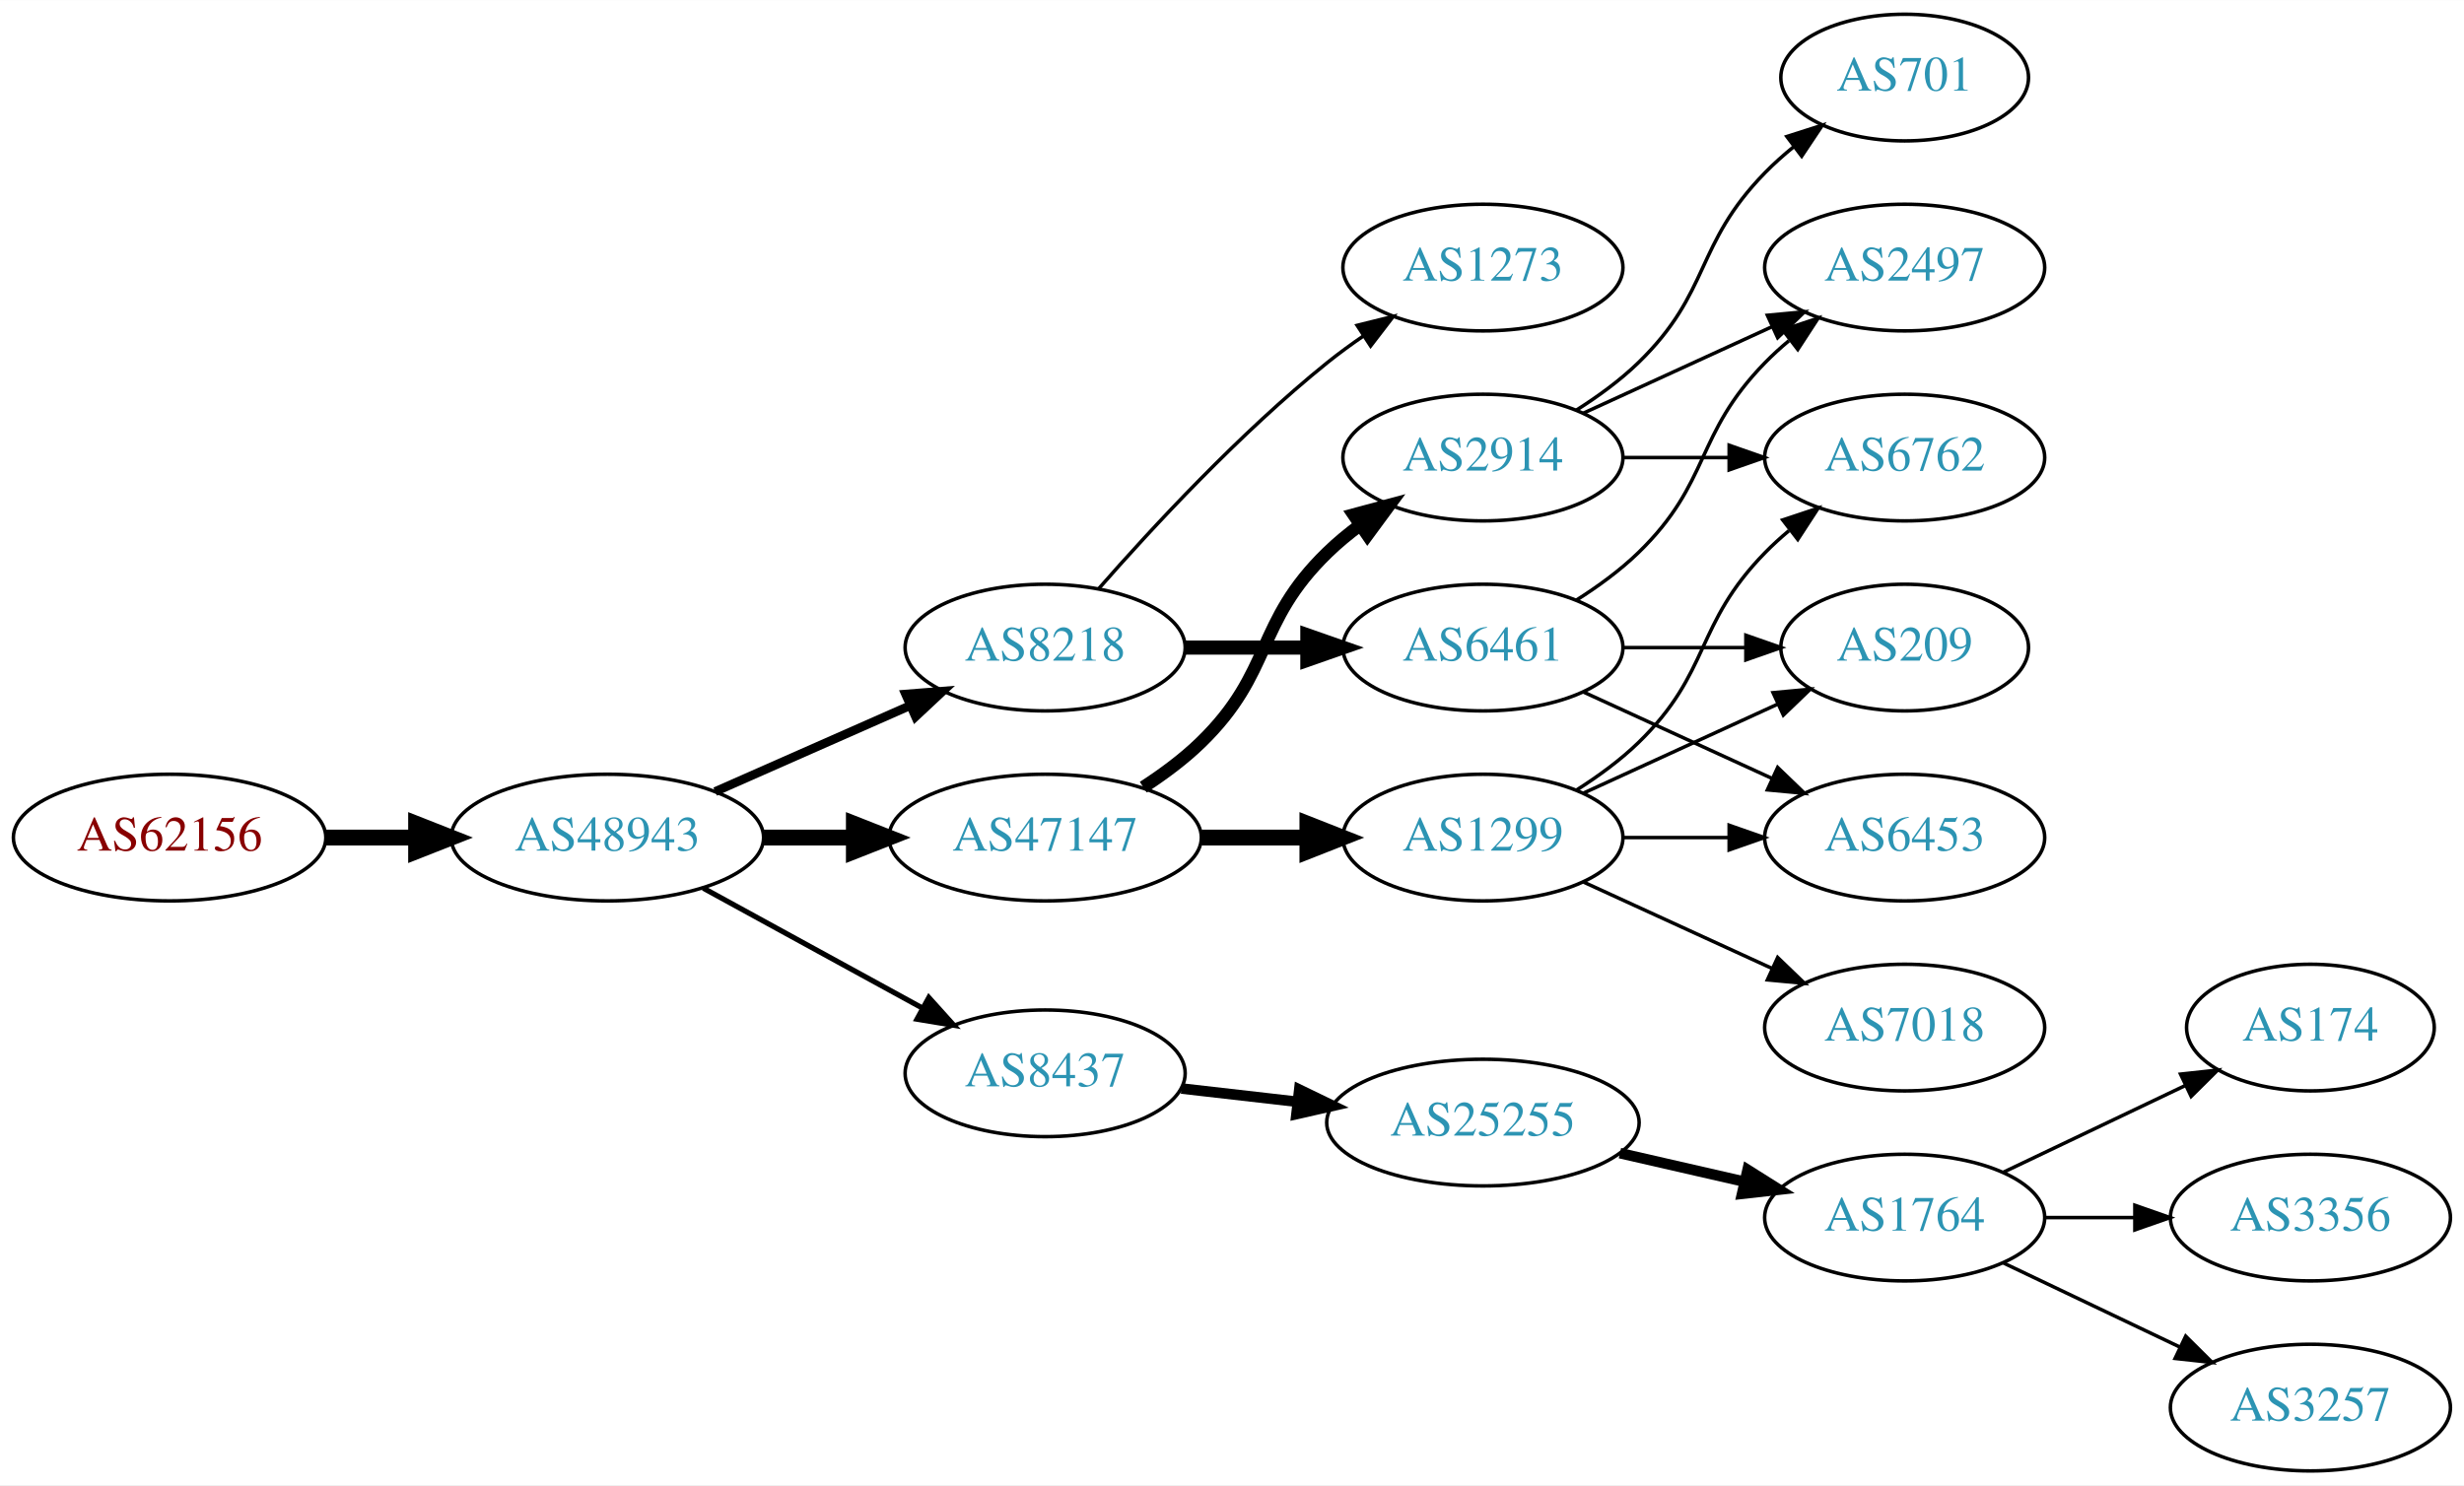
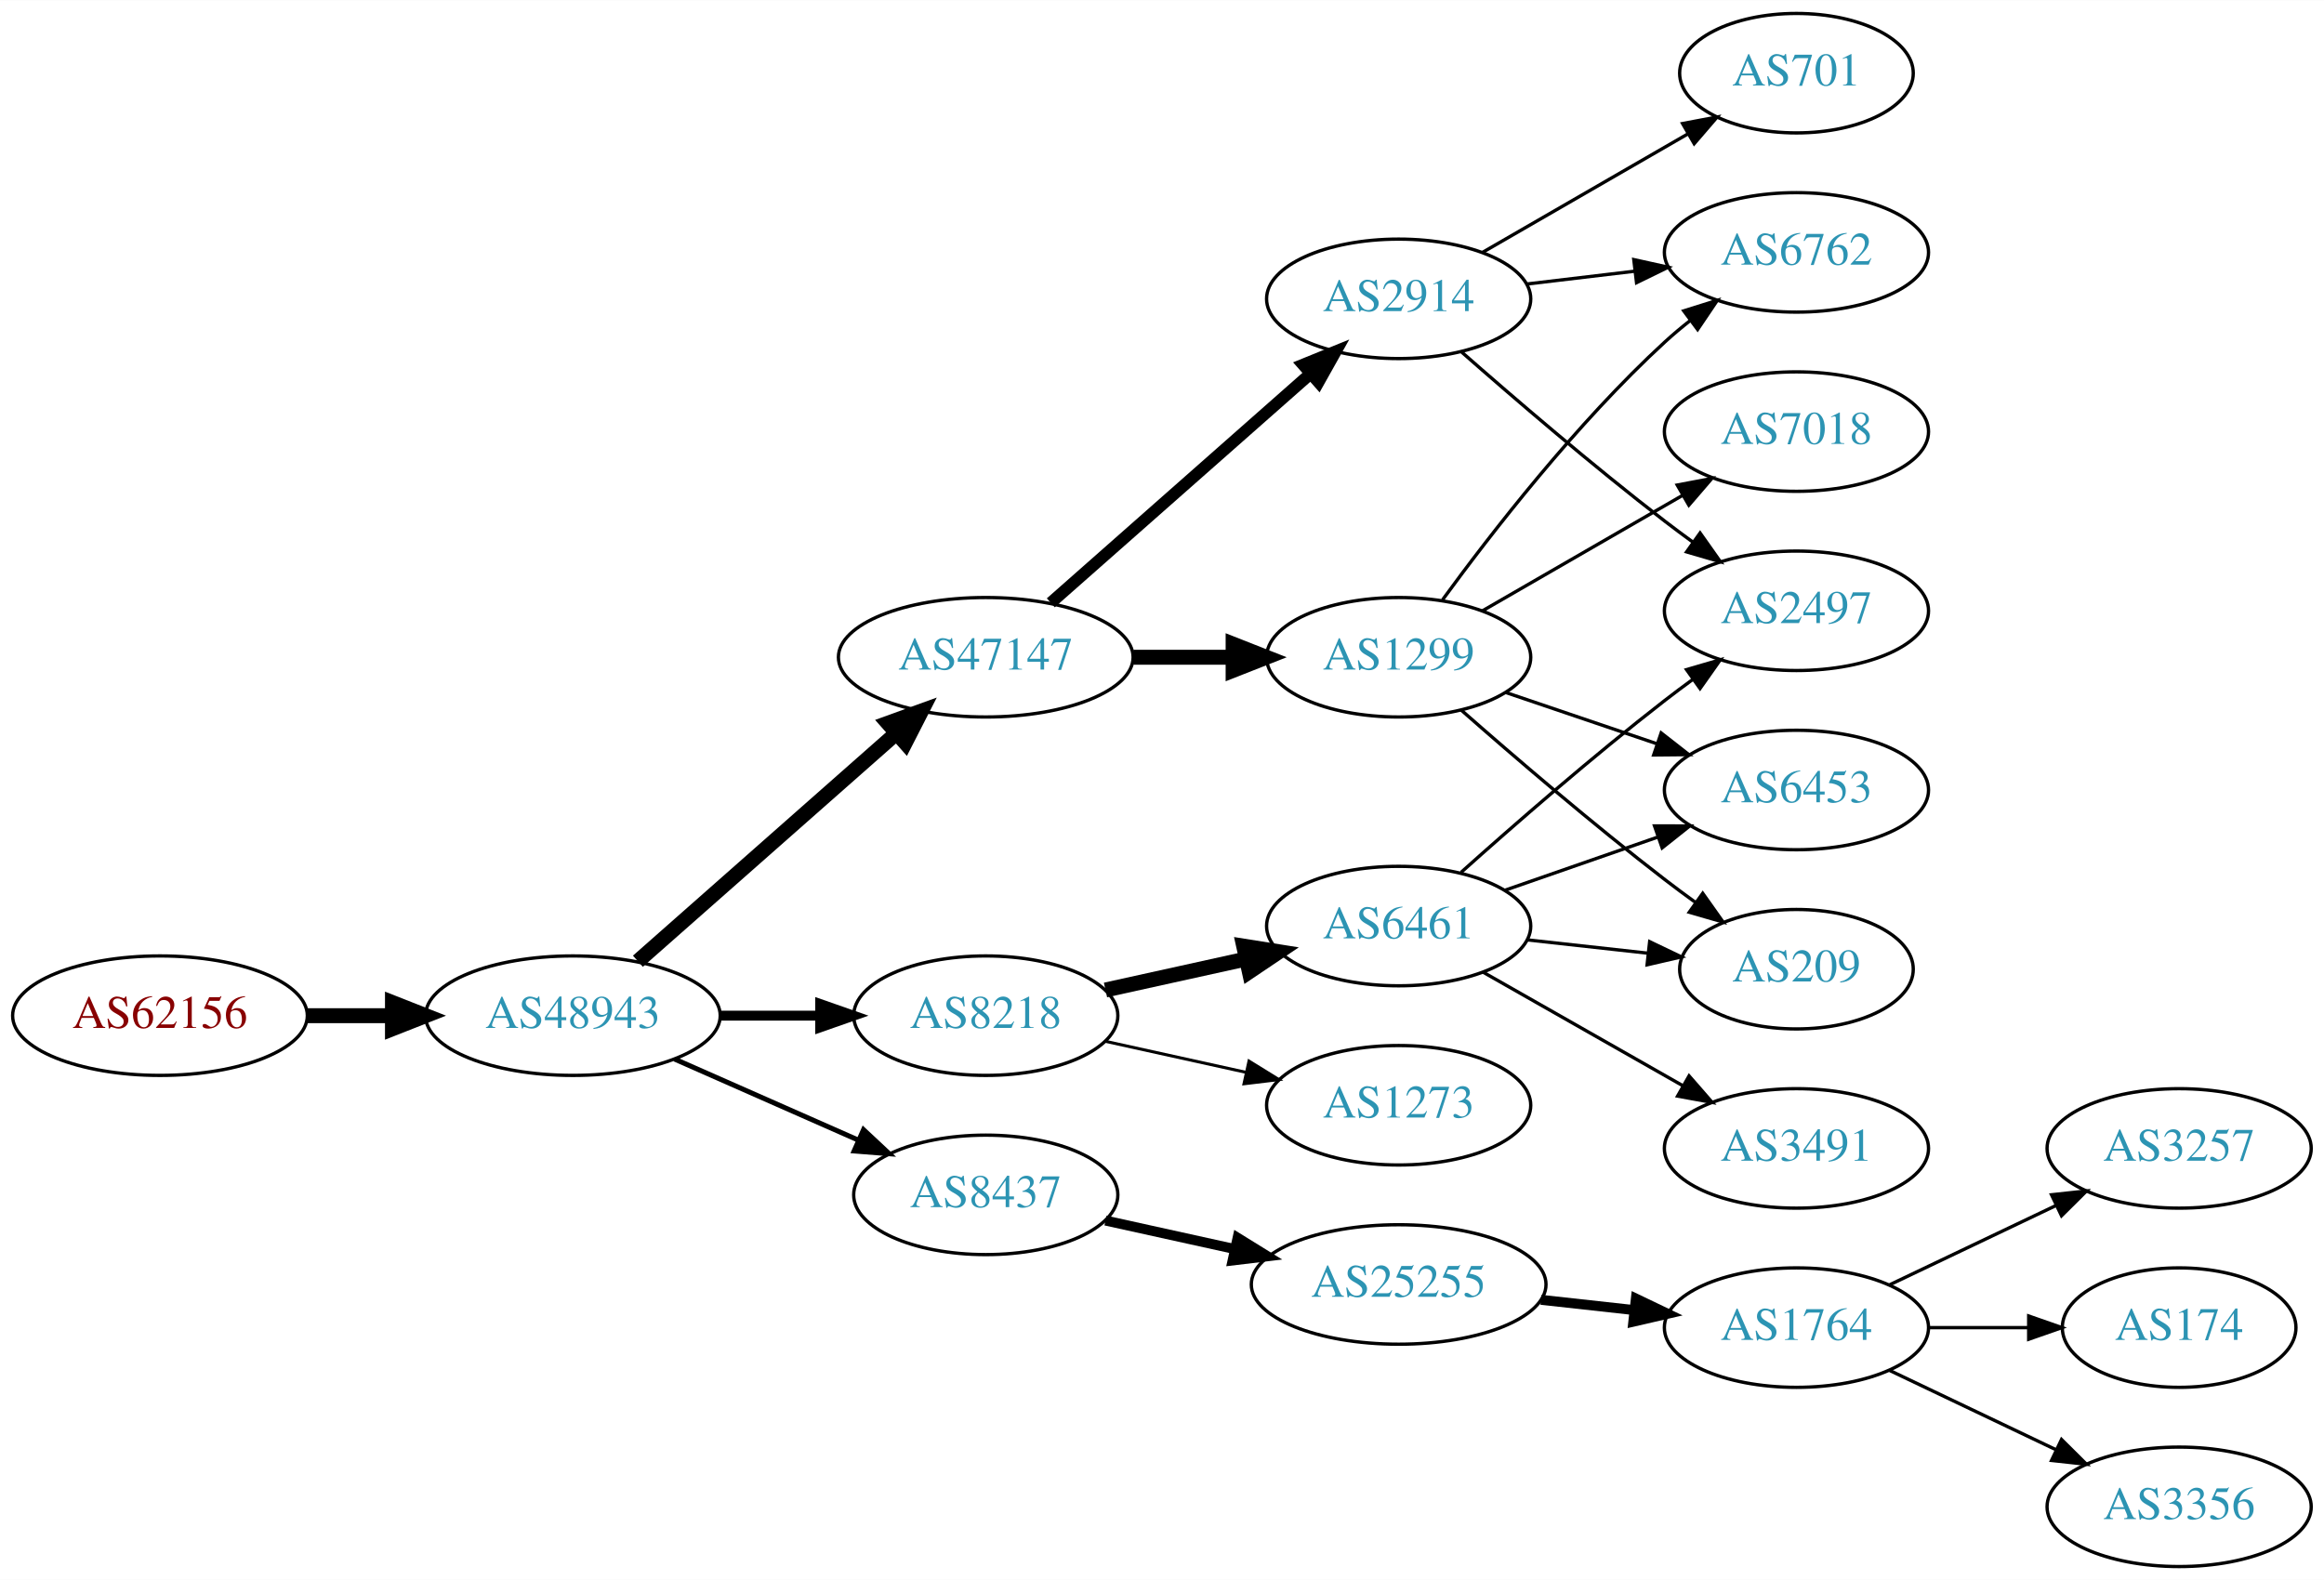
- <svg xmlns="http://www.w3.org/2000/svg" xmlns:xlink="http://www.w3.org/1999/xlink" width="700pt" height="422pt" viewBox="0.00 0.00 700.15 422.00">
-   <g id="graph0" class="graph" transform="scale(1 1) rotate(0) translate(4 418)">
-     <polygon fill="white" stroke="none" points="-4,4 -4,-418 696.155,-418 696.155,4 -4,4" />
+ <svg xmlns="http://www.w3.org/2000/svg" xmlns:xlink="http://www.w3.org/1999/xlink" width="700pt" height="476pt" viewBox="0.00 0.00 700.15 476.00">
+   <g id="graph0" class="graph" transform="scale(1 1) rotate(0) translate(4 472)">
+     <polygon fill="white" stroke="none" points="-4,4 -4,-472 696.155,-472 696.155,4 -4,4" />
    <g id="node1" class="node">
      <g id="a_node1">
        <a xlink:href="/asn/62156" xlink:title="AS62156 ~ HXS GmbH [AT]">
-           <ellipse fill="#ffffff" stroke="black" cx="44.196" cy="-180" rx="44.393" ry="18" />
-           <text text-anchor="middle" x="44.196" y="-176.3" font-family="Times,serif" font-size="14.00" fill="#880000">AS62156</text>
+           <ellipse fill="#ffffff" stroke="black" cx="44.196" cy="-166" rx="44.393" ry="18" />
+           <text text-anchor="middle" x="44.196" y="-162.3" font-family="Times,serif" font-size="14.00" fill="#880000">AS62156</text>
        </a>
      </g>
    </g>
    <g id="node2" class="node">
      <g id="a_node2">
        <a xlink:href="/asn/48943" xlink:title="AS48943 ~ KAPPER NETWORK-COMMUNICATIONS GmbH [AT]">
-           <ellipse fill="#ffffff" stroke="black" cx="168.588" cy="-180" rx="44.393" ry="18" />
-           <text text-anchor="middle" x="168.588" y="-176.3" font-family="Times,serif" font-size="14.00" fill="#2c94b3">AS48943</text>
+           <ellipse fill="#ffffff" stroke="black" cx="168.588" cy="-166" rx="44.393" ry="18" />
+           <text text-anchor="middle" x="168.588" y="-162.3" font-family="Times,serif" font-size="14.00" fill="#2c94b3">AS48943</text>
        </a>
      </g>
    </g>
    <g id="edge1" class="edge">
-       <path fill="none" stroke="black" stroke-width="4.5" d="M88.692,-180C96.898,-180 105.569,-180 114.041,-180" />
-       <polygon fill="black" stroke="black" stroke-width="4.5" points="114.233,-183.938 124.233,-180 114.233,-176.063 114.233,-183.938" />
+       <path fill="none" stroke="black" stroke-width="4.5" d="M88.692,-166C96.898,-166 105.569,-166 114.041,-166" />
+       <polygon fill="black" stroke="black" stroke-width="4.5" points="114.233,-169.938 124.233,-166 114.233,-162.063 114.233,-169.938" />
    </g>
    <g id="node3" class="node">
      <g id="a_node3">
-         <a xlink:href="/asn/8218" xlink:title="AS8218 ~ legacy Neotelecoms [FR]">
-           <ellipse fill="#ffffff" stroke="black" cx="292.98" cy="-234" rx="39.794" ry="18" />
-           <text text-anchor="middle" x="292.98" y="-230.3" font-family="Times,serif" font-size="14.00" fill="#2c94b3">AS8218</text>
+         <a xlink:href="/asn/47147" xlink:title="AS47147 ~ ANEXIA Internetdienstleistungs GmbH [AT]">
+           <ellipse fill="#ffffff" stroke="black" cx="292.98" cy="-274" rx="44.393" ry="18" />
+           <text text-anchor="middle" x="292.98" y="-270.3" font-family="Times,serif" font-size="14.00" fill="#2c94b3">AS47147</text>
        </a>
      </g>
    </g>
    <g id="edge2" class="edge">
-       <path fill="none" stroke="black" stroke-width="2.5" d="M199.216,-193.072C215.81,-200.393 236.67,-209.597 254.403,-217.421" />
-       <polygon fill="black" stroke="black" stroke-width="2.5" points="253.325,-220.77 263.887,-221.605 256.151,-214.366 253.325,-220.77" />
+       <path fill="none" stroke="black" stroke-width="4.5" d="M188.177,-182.403C208.875,-200.667 242.481,-230.322 265.826,-250.921" />
+       <polygon fill="black" stroke="black" stroke-width="4.5" points="263.514,-254.133 273.618,-257.797 268.725,-248.228 263.514,-254.133" />
    </g>
    <g id="node4" class="node">
      <g id="a_node4">
-         <a xlink:href="/asn/47147" xlink:title="AS47147 ~ ANEXIA Internetdienstleistungs GmbH [AT]">
-           <ellipse fill="#ffffff" stroke="black" cx="292.98" cy="-180" rx="44.393" ry="18" />
-           <text text-anchor="middle" x="292.98" y="-176.3" font-family="Times,serif" font-size="14.00" fill="#2c94b3">AS47147</text>
+         <a xlink:href="/asn/8218" xlink:title="AS8218 ~ legacy Neotelecoms [FR]">
+           <ellipse fill="#ffffff" stroke="black" cx="292.98" cy="-166" rx="39.794" ry="18" />
+           <text text-anchor="middle" x="292.98" y="-162.3" font-family="Times,serif" font-size="14.00" fill="#2c94b3">AS8218</text>
        </a>
      </g>
    </g>
    <g id="edge3" class="edge">
-       <path fill="none" stroke="black" stroke-width="4.5" d="M213.084,-180C221.29,-180 229.961,-180 238.434,-180" />
-       <polygon fill="black" stroke="black" stroke-width="4.5" points="238.625,-183.938 248.625,-180 238.625,-176.063 238.625,-183.938" />
+       <path fill="none" stroke="black" stroke-width="3" d="M213.084,-166C222.773,-166 233.11,-166 243.002,-166" />
+       <polygon fill="black" stroke="black" stroke-width="3" points="243.105,-169.5 253.105,-166 243.105,-162.5 243.105,-169.5" />
    </g>
    <g id="node5" class="node">
      <g id="a_node5">
        <a xlink:href="/asn/8437" xlink:title="AS8437 ~ Hutchison Drei Austria GmbH [AT]">
-           <ellipse fill="#ffffff" stroke="black" cx="292.98" cy="-113" rx="39.794" ry="18" />
-           <text text-anchor="middle" x="292.98" y="-109.3" font-family="Times,serif" font-size="14.00" fill="#2c94b3">AS8437</text>
+           <ellipse fill="#ffffff" stroke="black" cx="292.98" cy="-112" rx="39.794" ry="18" />
+           <text text-anchor="middle" x="292.98" y="-108.3" font-family="Times,serif" font-size="14.00" fill="#2c94b3">AS8437</text>
        </a>
      </g>
    </g>
    <g id="edge4" class="edge">
-       <path fill="none" stroke="black" stroke-width="1.5" d="M195.844,-165.627C214.035,-155.669 238.421,-142.32 258.08,-131.558" />
-       <polygon fill="black" stroke="black" stroke-width="1.5" points="259.93,-134.535 267.021,-126.663 256.569,-128.395 259.93,-134.535" />
+       <path fill="none" stroke="black" stroke-width="1.5" d="M199.216,-152.928C215.81,-145.607 236.67,-136.403 254.403,-128.579" />
+       <polygon fill="black" stroke="black" stroke-width="1.5" points="256.151,-131.634 263.887,-124.395 253.325,-125.23 256.151,-131.634" />
    </g>
    <g id="node6" class="node">
      <g id="a_node6">
-         <a xlink:href="/asn/6461" xlink:title="AS6461 ~ Zayo Bandwidth [US]">
-           <ellipse fill="#ffffff" stroke="black" cx="417.373" cy="-234" rx="39.794" ry="18" />
-           <text text-anchor="middle" x="417.373" y="-230.3" font-family="Times,serif" font-size="14.00" fill="#2c94b3">AS6461</text>
+         <a xlink:href="/asn/1299" xlink:title="AS1299 ~ Telia Carrier [EU]">
+           <ellipse fill="#ffffff" stroke="black" cx="417.373" cy="-274" rx="39.794" ry="18" />
+           <text text-anchor="middle" x="417.373" y="-270.3" font-family="Times,serif" font-size="14.00" fill="#2c94b3">AS1299</text>
        </a>
      </g>
    </g>
    <g id="edge5" class="edge">
-       <path fill="none" stroke="black" stroke-width="4" d="M332.706,-234C343.644,-234 355.695,-234 367.161,-234" />
-       <polygon fill="black" stroke="black" stroke-width="4" points="367.479,-237.5 377.479,-234 367.479,-230.5 367.479,-237.5" />
+       <path fill="none" stroke="black" stroke-width="4.5" d="M337.476,-274C347.165,-274 357.502,-274 367.394,-274" />
+       <polygon fill="black" stroke="black" stroke-width="4.5" points="367.497,-277.938 377.497,-274 367.497,-270.063 367.497,-277.938" />
    </g>
    <g id="node7" class="node">
      <g id="a_node7">
-         <a xlink:href="/asn/1273" xlink:title="AS1273 ~ Vodafone Group PLC [EU]">
-           <ellipse fill="#ffffff" stroke="black" cx="417.373" cy="-342" rx="39.794" ry="18" />
-           <text text-anchor="middle" x="417.373" y="-338.3" font-family="Times,serif" font-size="14.00" fill="#2c94b3">AS1273</text>
+         <a xlink:href="/asn/2914" xlink:title="AS2914 ~ NTT America, Inc. [US]">
+           <ellipse fill="#ffffff" stroke="black" cx="417.373" cy="-382" rx="39.794" ry="18" />
+           <text text-anchor="middle" x="417.373" y="-378.3" font-family="Times,serif" font-size="14.00" fill="#2c94b3">AS2914</text>
        </a>
      </g>
    </g>
    <g id="edge6" class="edge">
-       <path fill="none" stroke="black" d="M308.133,-250.663C323.234,-267.894 348.355,-295.024 373.176,-315 376.432,-317.62 379.957,-320.192 383.542,-322.646" />
-       <polygon fill="black" stroke="black" points="381.629,-325.577 391.914,-328.121 385.46,-319.719 381.629,-325.577" />
-     </g>
-     <g id="node11" class="node">
-       <g id="a_node11">
-         <a xlink:href="/asn/1299" xlink:title="AS1299 ~ Telia Carrier [EU]">
-           <ellipse fill="#ffffff" stroke="black" cx="417.373" cy="-180" rx="39.794" ry="18" />
-           <text text-anchor="middle" x="417.373" y="-176.3" font-family="Times,serif" font-size="14.00" fill="#2c94b3">AS1299</text>
-         </a>
-       </g>
-     </g>
-     <g id="edge10" class="edge">
-       <path fill="none" stroke="black" stroke-width="4.5" d="M337.476,-180C347.165,-180 357.502,-180 367.394,-180" />
-       <polygon fill="black" stroke="black" stroke-width="4.5" points="367.497,-183.938 377.497,-180 367.497,-176.063 367.497,-183.938" />
+       <path fill="none" stroke="black" stroke-width="3.6" d="M312.569,-290.403C333.386,-308.772 367.262,-338.665 390.622,-359.278" />
+       <polygon fill="black" stroke="black" stroke-width="3.6" points="388.594,-362.156 398.408,-366.148 393.225,-356.907 388.594,-362.156" />
    </g>
    <g id="node12" class="node">
      <g id="a_node12">
-         <a xlink:href="/asn/2914" xlink:title="AS2914 ~ NTT America, Inc. [US]">
-           <ellipse fill="#ffffff" stroke="black" cx="417.373" cy="-288" rx="39.794" ry="18" />
-           <text text-anchor="middle" x="417.373" y="-284.3" font-family="Times,serif" font-size="14.00" fill="#2c94b3">AS2914</text>
+         <a xlink:href="/asn/6461" xlink:title="AS6461 ~ Zayo Bandwidth [US]">
+           <ellipse fill="#ffffff" stroke="black" cx="417.373" cy="-193" rx="39.794" ry="18" />
+           <text text-anchor="middle" x="417.373" y="-189.3" font-family="Times,serif" font-size="14.00" fill="#2c94b3">AS6461</text>
        </a>
      </g>
    </g>
    <g id="edge11" class="edge">
-       <path fill="none" stroke="black" stroke-width="3.6" d="M320.864,-194.329C326.589,-198.036 332.355,-202.318 337.176,-207 357.87,-227.094 352.483,-240.906 373.176,-261 376.022,-263.763 379.195,-266.386 382.496,-268.834" />
-       <polygon fill="black" stroke="black" stroke-width="3.6" points="380.612,-271.786 390.843,-274.538 384.561,-266.006 380.612,-271.786" />
-     </g>
-     <g id="node15" class="node">
-       <g id="a_node15">
+       <path fill="none" stroke="black" stroke-width="4.5" d="M329.053,-173.737C342.24,-176.646 357.42,-179.995 371.386,-183.076" />
+       <polygon fill="black" stroke="black" stroke-width="4.5" points="370.681,-186.953 381.295,-185.262 372.378,-179.262 370.681,-186.953" />
+     </g>
+     <g id="node13" class="node">
+       <g id="a_node13">
+         <a xlink:href="/asn/1273" xlink:title="AS1273 ~ Vodafone Group PLC [EU]">
+           <ellipse fill="#ffffff" stroke="black" cx="417.373" cy="-139" rx="39.794" ry="18" />
+           <text text-anchor="middle" x="417.373" y="-135.3" font-family="Times,serif" font-size="14.00" fill="#2c94b3">AS1273</text>
+         </a>
+       </g>
+     </g>
+     <g id="edge12" class="edge">
+       <path fill="none" stroke="black" stroke-width="0.9" d="M329.053,-158.263C342.24,-155.354 357.42,-152.005 371.386,-148.924" />
+       <polygon fill="black" stroke="black" stroke-width="0.9" points="372.284,-152.31 381.295,-146.738 370.776,-145.475 372.284,-152.31" />
+     </g>
+     <g id="node17" class="node">
+       <g id="a_node17">
        <a xlink:href="/asn/25255" xlink:title="AS25255 ~ ==&gt; TELE2 AUSTRIA &lt;== [AT]">
-           <ellipse fill="#ffffff" stroke="black" cx="417.373" cy="-99" rx="44.393" ry="18" />
-           <text text-anchor="middle" x="417.373" y="-95.3" font-family="Times,serif" font-size="14.00" fill="#2c94b3">AS25255</text>
-         </a>
-       </g>
-     </g>
-     <g id="edge16" class="edge">
-       <path fill="none" stroke="black" stroke-width="3" d="M331.701,-108.685C342.133,-107.492 353.639,-106.176 364.716,-104.909" />
-       <polygon fill="black" stroke="black" stroke-width="3" points="365.189,-108.378 374.727,-103.764 364.394,-101.423 365.189,-108.378" />
+           <ellipse fill="#ffffff" stroke="black" cx="417.373" cy="-85" rx="44.393" ry="18" />
+           <text text-anchor="middle" x="417.373" y="-81.3" font-family="Times,serif" font-size="14.00" fill="#2c94b3">AS25255</text>
+         </a>
+       </g>
+     </g>
+     <g id="edge20" class="edge">
+       <path fill="none" stroke="black" stroke-width="3" d="M329.053,-104.263C341.092,-101.607 354.792,-98.585 367.713,-95.734" />
+       <polygon fill="black" stroke="black" stroke-width="3" points="368.851,-99.068 377.862,-93.496 367.343,-92.232 368.851,-99.068" />
    </g>
    <g id="node8" class="node">
      <g id="a_node8">
-         <a xlink:href="/asn/2497" xlink:title="AS2497 ~ Internet Initiative Japan Inc. [JP]">
+         <a xlink:href="/asn/7018" xlink:title="AS7018 ~ AT&amp;T Services, Inc. [US]">
          <ellipse fill="#ffffff" stroke="black" cx="537.215" cy="-342" rx="39.794" ry="18" />
-           <text text-anchor="middle" x="537.215" y="-338.3" font-family="Times,serif" font-size="14.00" fill="#2c94b3">AS2497</text>
+           <text text-anchor="middle" x="537.215" y="-338.3" font-family="Times,serif" font-size="14.00" fill="#2c94b3">AS7018</text>
        </a>
      </g>
    </g>
    <g id="edge7" class="edge">
-       <path fill="none" stroke="black" d="M443.902,-247.462C450.064,-251.362 456.366,-255.948 461.569,-261 482.262,-281.094 477.396,-294.383 497.569,-315 499.661,-317.139 501.945,-319.218 504.322,-321.21" />
-       <polygon fill="black" stroke="black" points="502.565,-324.275 512.621,-327.611 506.84,-318.732 502.565,-324.275" />
+       <path fill="none" stroke="black" d="M442.504,-287.925C459.943,-297.988 483.717,-311.707 502.955,-322.808" />
+       <polygon fill="black" stroke="black" points="501.3,-325.893 511.711,-327.86 504.799,-319.83 501.3,-325.893" />
    </g>
    <g id="node9" class="node">
      <g id="a_node9">
        <a xlink:href="/asn/209" xlink:title="AS209 ~ CenturyLink Communications, LLC [US]">
-           <ellipse fill="#ffffff" stroke="black" cx="537.215" cy="-234" rx="35.194" ry="18" />
-           <text text-anchor="middle" x="537.215" y="-230.3" font-family="Times,serif" font-size="14.00" fill="#2c94b3">AS209</text>
+           <ellipse fill="#ffffff" stroke="black" cx="537.215" cy="-180" rx="35.194" ry="18" />
+           <text text-anchor="middle" x="537.215" y="-176.3" font-family="Times,serif" font-size="14.00" fill="#2c94b3">AS209</text>
        </a>
      </g>
    </g>
    <g id="edge8" class="edge">
-       <path fill="none" stroke="black" d="M457.285,-234C468.372,-234 480.531,-234 491.914,-234" />
-       <polygon fill="black" stroke="black" points="492.096,-237.5 502.096,-234 492.096,-230.5 492.096,-237.5" />
+       <path fill="none" stroke="black" d="M436.224,-258.078C452.023,-244.186 475.876,-223.697 497.569,-207 500.532,-204.719 503.668,-202.393 506.822,-200.109" />
+       <polygon fill="black" stroke="black" points="508.977,-202.871 515.102,-194.226 504.923,-197.165 508.977,-202.871" />
    </g>
    <g id="node10" class="node">
      <g id="a_node10">
        <a xlink:href="/asn/6453" xlink:title="AS6453 ~ TATA COMMUNICATIONS (AMERICA) INC [US]">
-           <ellipse fill="#ffffff" stroke="black" cx="537.215" cy="-180" rx="39.794" ry="18" />
-           <text text-anchor="middle" x="537.215" y="-176.3" font-family="Times,serif" font-size="14.00" fill="#2c94b3">AS6453</text>
+           <ellipse fill="#ffffff" stroke="black" cx="537.215" cy="-234" rx="39.794" ry="18" />
+           <text text-anchor="middle" x="537.215" y="-230.3" font-family="Times,serif" font-size="14.00" fill="#2c94b3">AS6453</text>
        </a>
      </g>
    </g>
    <g id="edge9" class="edge">
-       <path fill="none" stroke="black" d="M446.001,-221.339C461.958,-214.027 482.229,-204.739 499.512,-196.819" />
-       <polygon fill="black" stroke="black" points="501.126,-199.929 508.759,-192.581 498.21,-193.565 501.126,-199.929" />
-     </g>
-     <g id="edge14" class="edge">
-       <path fill="none" stroke="black" d="M446.001,-192.661C462.418,-200.183 483.399,-209.798 500.996,-217.861" />
-       <polygon fill="black" stroke="black" points="499.824,-221.174 510.373,-222.158 502.74,-214.811 499.824,-221.174" />
-     </g>
-     <g id="edge12" class="edge">
-       <path fill="none" stroke="black" d="M457.285,-180C466.839,-180 477.188,-180 487.151,-180" />
-       <polygon fill="black" stroke="black" points="487.343,-183.5 497.343,-180 487.343,-176.5 487.343,-183.5" />
-     </g>
-     <g id="node13" class="node">
-       <g id="a_node13">
+       <path fill="none" stroke="black" d="M449.643,-263.386C463.626,-258.639 480.297,-252.981 495.259,-247.902" />
+       <polygon fill="black" stroke="black" points="496.454,-251.192 504.799,-244.664 494.204,-244.564 496.454,-251.192" />
+     </g>
+     <g id="node11" class="node">
+       <g id="a_node11">
        <a xlink:href="/asn/6762" xlink:title="AS6762 ~ TELECOM ITALIA SPARKLE S.p.A. [IT]">
-           <ellipse fill="#ffffff" stroke="black" cx="537.215" cy="-288" rx="39.794" ry="18" />
-           <text text-anchor="middle" x="537.215" y="-284.3" font-family="Times,serif" font-size="14.00" fill="#2c94b3">AS6762</text>
-         </a>
-       </g>
-     </g>
-     <g id="edge13" class="edge">
-       <path fill="none" stroke="black" d="M443.902,-193.462C450.064,-197.362 456.366,-201.948 461.569,-207 482.262,-227.094 477.396,-240.383 497.569,-261 499.661,-263.139 501.945,-265.218 504.322,-267.21" />
-       <polygon fill="black" stroke="black" points="502.565,-270.275 512.621,-273.611 506.84,-264.732 502.565,-270.275" />
+           <ellipse fill="#ffffff" stroke="black" cx="537.215" cy="-396" rx="39.794" ry="18" />
+           <text text-anchor="middle" x="537.215" y="-392.3" font-family="Times,serif" font-size="14.00" fill="#2c94b3">AS6762</text>
+         </a>
+       </g>
+     </g>
+     <g id="edge10" class="edge">
+       <path fill="none" stroke="black" d="M430.594,-291.31C445.195,-311.312 470.999,-344.6 497.569,-369 499.98,-371.214 502.581,-373.396 505.254,-375.501" />
+       <polygon fill="black" stroke="black" points="503.259,-378.379 513.371,-381.542 507.439,-372.764 503.259,-378.379" />
+     </g>
+     <g id="edge17" class="edge">
+       <path fill="none" stroke="black" d="M455.983,-386.468C466.294,-387.693 477.611,-389.038 488.411,-390.321" />
+       <polygon fill="black" stroke="black" points="488.215,-393.822 498.558,-391.526 489.041,-386.871 488.215,-393.822" />
    </g>
    <g id="node14" class="node">
      <g id="a_node14">
-         <a xlink:href="/asn/7018" xlink:title="AS7018 ~ AT&amp;T Services, Inc. [US]">
-           <ellipse fill="#ffffff" stroke="black" cx="537.215" cy="-126" rx="39.794" ry="18" />
-           <text text-anchor="middle" x="537.215" y="-122.3" font-family="Times,serif" font-size="14.00" fill="#2c94b3">AS7018</text>
-         </a>
-       </g>
-     </g>
-     <g id="edge15" class="edge">
-       <path fill="none" stroke="black" d="M446.001,-167.339C461.958,-160.027 482.229,-150.739 499.512,-142.819" />
-       <polygon fill="black" stroke="black" points="501.126,-145.929 508.759,-138.581 498.21,-139.565 501.126,-145.929" />
-     </g>
-     <g id="edge22" class="edge">
-       <path fill="none" stroke="black" d="M446.001,-300.661C461.958,-307.973 482.229,-317.261 499.512,-325.181" />
-       <polygon fill="black" stroke="black" points="498.21,-328.435 508.759,-329.419 501.126,-322.071 498.21,-328.435" />
-     </g>
-     <g id="edge21" class="edge">
-       <path fill="none" stroke="black" d="M457.285,-288C466.839,-288 477.188,-288 487.151,-288" />
-       <polygon fill="black" stroke="black" points="487.343,-291.5 497.343,-288 487.343,-284.5 487.343,-291.5" />
-     </g>
-     <g id="node20" class="node">
-       <g id="a_node20">
-         <a xlink:href="/asn/701" xlink:title="AS701 ~ UUNET [US]">
-           <ellipse fill="#ffffff" stroke="black" cx="537.215" cy="-396" rx="35.194" ry="18" />
-           <text text-anchor="middle" x="537.215" y="-392.3" font-family="Times,serif" font-size="14.00" fill="#2c94b3">AS701</text>
-         </a>
-       </g>
-     </g>
-     <g id="edge23" class="edge">
-       <path fill="none" stroke="black" d="M443.902,-301.462C450.064,-305.362 456.366,-309.948 461.569,-315 482.262,-335.094 477.396,-348.383 497.569,-369 500.048,-371.534 502.794,-373.983 505.647,-376.304" />
-       <polygon fill="black" stroke="black" points="503.738,-379.248 513.832,-382.468 507.95,-373.657 503.738,-379.248" />
+         <a xlink:href="/asn/2497" xlink:title="AS2497 ~ Internet Initiative Japan Inc. [JP]">
+           <ellipse fill="#ffffff" stroke="black" cx="537.215" cy="-288" rx="39.794" ry="18" />
+           <text text-anchor="middle" x="537.215" y="-284.3" font-family="Times,serif" font-size="14.00" fill="#2c94b3">AS2497</text>
+         </a>
+       </g>
+     </g>
+     <g id="edge19" class="edge">
+       <path fill="none" stroke="black" d="M436.224,-366.078C452.023,-352.186 475.876,-331.697 497.569,-315 500.311,-312.889 503.202,-310.739 506.117,-308.62" />
+       <polygon fill="black" stroke="black" points="508.184,-311.445 514.295,-302.791 504.12,-305.745 508.184,-311.445" />
    </g>
    <g id="node16" class="node">
      <g id="a_node16">
+         <a xlink:href="/asn/701" xlink:title="AS701 ~ UUNET [US]">
+           <ellipse fill="#ffffff" stroke="black" cx="537.215" cy="-450" rx="35.194" ry="18" />
+           <text text-anchor="middle" x="537.215" y="-446.3" font-family="Times,serif" font-size="14.00" fill="#2c94b3">AS701</text>
+         </a>
+       </g>
+     </g>
+     <g id="edge18" class="edge">
+       <path fill="none" stroke="black" d="M442.504,-395.925C460.408,-406.256 484.99,-420.441 504.484,-431.69" />
+       <polygon fill="black" stroke="black" points="502.906,-434.82 513.317,-436.787 506.405,-428.757 502.906,-434.82" />
+     </g>
+     <g id="edge16" class="edge">
+       <path fill="none" stroke="black" d="M455.983,-188.851C467.548,-187.575 480.38,-186.16 492.328,-184.841" />
+       <polygon fill="black" stroke="black" points="492.99,-188.29 502.546,-183.714 492.222,-181.332 492.99,-188.29" />
+     </g>
+     <g id="edge15" class="edge">
+       <path fill="none" stroke="black" d="M449.334,-203.772C463.431,-208.677 480.307,-214.548 495.421,-219.807" />
+       <polygon fill="black" stroke="black" points="494.456,-223.177 505.051,-223.157 496.756,-216.566 494.456,-223.177" />
+     </g>
+     <g id="edge13" class="edge">
+       <path fill="none" stroke="black" d="M436.187,-209.191C451.963,-223.311 475.802,-244.119 497.569,-261 500.303,-263.121 503.189,-265.278 506.101,-267.401" />
+       <polygon fill="black" stroke="black" points="504.102,-270.274 514.274,-273.236 508.169,-264.577 504.102,-270.274" />
+     </g>
+     <g id="node15" class="node">
+       <g id="a_node15">
+         <a xlink:href="/asn/3491" xlink:title="AS3491 ~ PCCW Global, Inc. [US]">
+           <ellipse fill="#ffffff" stroke="black" cx="537.215" cy="-126" rx="39.794" ry="18" />
+           <text text-anchor="middle" x="537.215" y="-122.3" font-family="Times,serif" font-size="14.00" fill="#2c94b3">AS3491</text>
+         </a>
+       </g>
+     </g>
+     <g id="edge14" class="edge">
+       <path fill="none" stroke="black" d="M442.79,-179.118C460.249,-169.191 483.95,-155.716 503.11,-144.822" />
+       <polygon fill="black" stroke="black" points="504.866,-147.85 511.829,-139.865 501.406,-141.765 504.866,-147.85" />
+     </g>
+     <g id="node18" class="node">
+       <g id="a_node18">
        <a xlink:href="/asn/1764" xlink:title="AS1764 ~ NEXTLAYER-AS [AT]">
          <ellipse fill="#ffffff" stroke="black" cx="537.215" cy="-72" rx="39.794" ry="18" />
          <text text-anchor="middle" x="537.215" y="-68.3" font-family="Times,serif" font-size="14.00" fill="#2c94b3">AS1764</text>
        </a>
      </g>
    </g>
-     <g id="edge17" class="edge">
-       <path fill="none" stroke="black" stroke-width="3" d="M456.307,-90.308C467.548,-87.733 479.961,-84.889 491.584,-82.226" />
-       <polygon fill="black" stroke="black" stroke-width="3" points="492.58,-85.588 501.545,-79.944 491.016,-78.765 492.58,-85.588" />
-     </g>
-     <g id="node17" class="node">
-       <g id="a_node17">
-         <a xlink:href="/asn/174" xlink:title="AS174 ~ Cogent Communications [US]">
-           <ellipse fill="#ffffff" stroke="black" cx="652.508" cy="-126" rx="35.194" ry="18" />
-           <text text-anchor="middle" x="652.508" y="-122.3" font-family="Times,serif" font-size="14.00" fill="#2c94b3">AS174</text>
-         </a>
-       </g>
-     </g>
-     <g id="edge18" class="edge">
-       <path fill="none" stroke="black" d="M565.352,-84.934C580.783,-92.29 600.269,-101.577 616.804,-109.459" />
-       <polygon fill="black" stroke="black" points="615.613,-112.768 626.146,-113.911 618.625,-106.449 615.613,-112.768" />
-     </g>
-     <g id="node18" class="node">
-       <g id="a_node18">
-         <a xlink:href="/asn/3356" xlink:title="AS3356 ~ Level 3 Parent, LLC [US]">
-           <ellipse fill="#ffffff" stroke="black" cx="652.508" cy="-72" rx="39.794" ry="18" />
-           <text text-anchor="middle" x="652.508" y="-68.3" font-family="Times,serif" font-size="14.00" fill="#2c94b3">AS3356</text>
-         </a>
-       </g>
-     </g>
-     <g id="edge19" class="edge">
-       <path fill="none" stroke="black" d="M576.887,-72C585.09,-72 593.854,-72 602.386,-72" />
-       <polygon fill="black" stroke="black" points="602.626,-75.5 612.626,-72 602.626,-68.5 602.626,-75.5" />
+     <g id="edge21" class="edge">
+       <path fill="none" stroke="black" stroke-width="3" d="M460.251,-80.38C469.288,-79.383 478.909,-78.322 488.16,-77.301" />
+       <polygon fill="black" stroke="black" stroke-width="3" points="488.841,-80.748 498.397,-76.172 488.074,-73.79 488.841,-80.748" />
    </g>
    <g id="node19" class="node">
      <g id="a_node19">
        <a xlink:href="/asn/3257" xlink:title="AS3257 ~ GTT [DE]">
+           <ellipse fill="#ffffff" stroke="black" cx="652.508" cy="-126" rx="39.794" ry="18" />
+           <text text-anchor="middle" x="652.508" y="-122.3" font-family="Times,serif" font-size="14.00" fill="#2c94b3">AS3257</text>
+         </a>
+       </g>
+     </g>
+     <g id="edge22" class="edge">
+       <path fill="none" stroke="black" d="M565.352,-84.934C580.346,-92.081 599.167,-101.052 615.39,-108.785" />
+       <polygon fill="black" stroke="black" points="614.06,-112.028 624.593,-113.171 617.072,-105.709 614.06,-112.028" />
+     </g>
+     <g id="node20" class="node">
+       <g id="a_node20">
+         <a xlink:href="/asn/174" xlink:title="AS174 ~ Cogent Communications [US]">
+           <ellipse fill="#ffffff" stroke="black" cx="652.508" cy="-72" rx="35.194" ry="18" />
+           <text text-anchor="middle" x="652.508" y="-68.3" font-family="Times,serif" font-size="14.00" fill="#2c94b3">AS174</text>
+         </a>
+       </g>
+     </g>
+     <g id="edge23" class="edge">
+       <path fill="none" stroke="black" d="M576.887,-72C586.593,-72 597.083,-72 607.046,-72" />
+       <polygon fill="black" stroke="black" points="607.183,-75.5 617.183,-72 607.183,-68.5 607.183,-75.5" />
+     </g>
+     <g id="node21" class="node">
+       <g id="a_node21">
+         <a xlink:href="/asn/3356" xlink:title="AS3356 ~ Level 3 Parent, LLC [US]">
          <ellipse fill="#ffffff" stroke="black" cx="652.508" cy="-18" rx="39.794" ry="18" />
-           <text text-anchor="middle" x="652.508" y="-14.3" font-family="Times,serif" font-size="14.00" fill="#2c94b3">AS3257</text>
-         </a>
-       </g>
-     </g>
-     <g id="edge20" class="edge">
+           <text text-anchor="middle" x="652.508" y="-14.3" font-family="Times,serif" font-size="14.00" fill="#2c94b3">AS3356</text>
+         </a>
+       </g>
+     </g>
+     <g id="edge24" class="edge">
      <path fill="none" stroke="black" d="M565.352,-59.066C580.346,-51.919 599.167,-42.948 615.39,-35.215" />
      <polygon fill="black" stroke="black" points="617.072,-38.291 624.593,-30.829 614.06,-31.972 617.072,-38.291" />
    </g>
  </g>
</svg>
